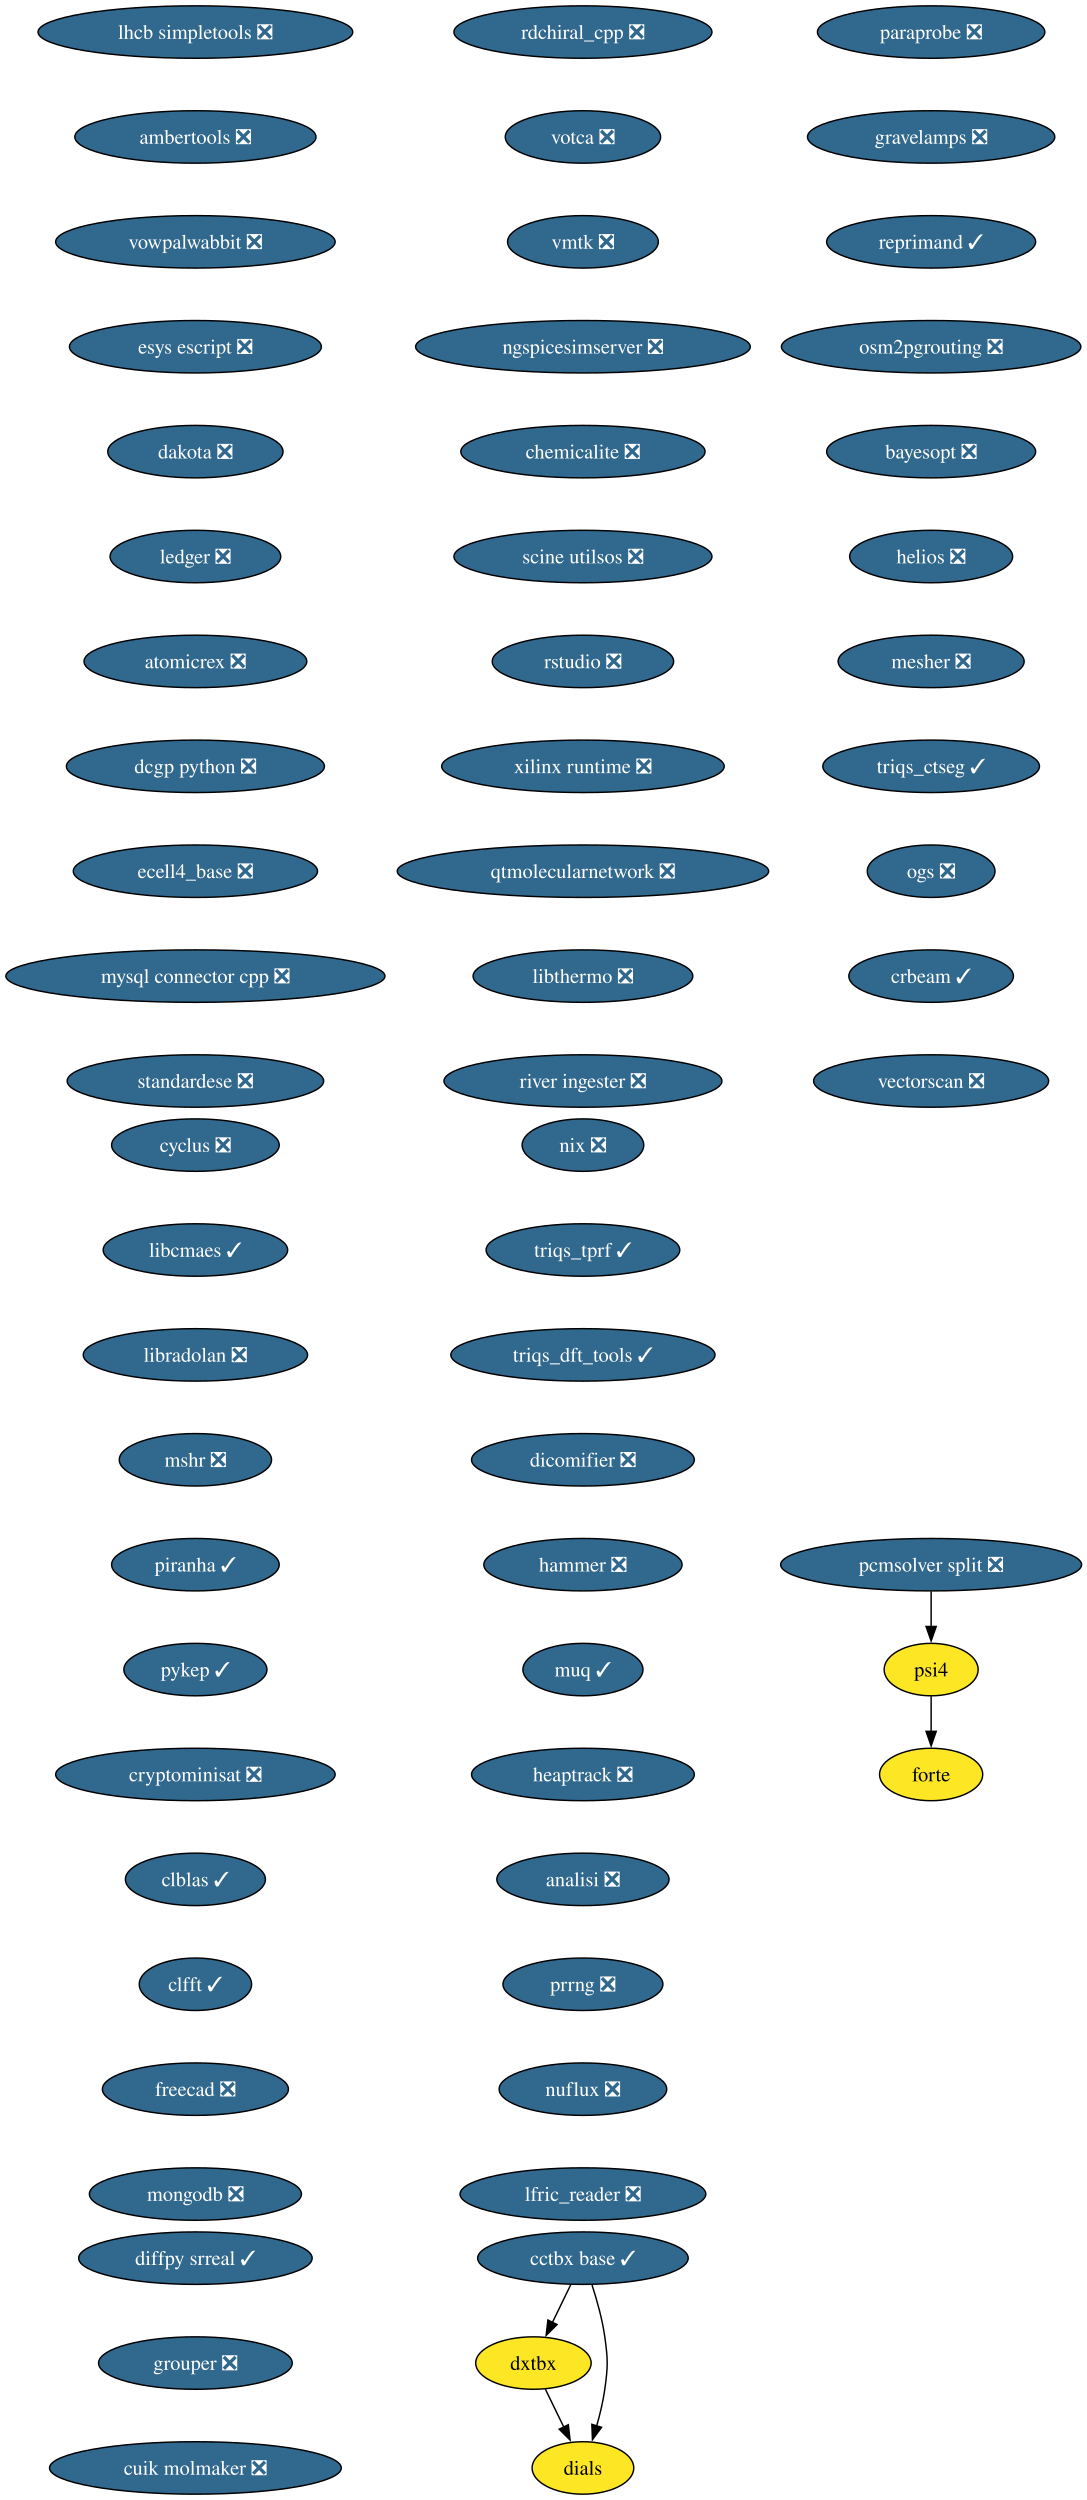
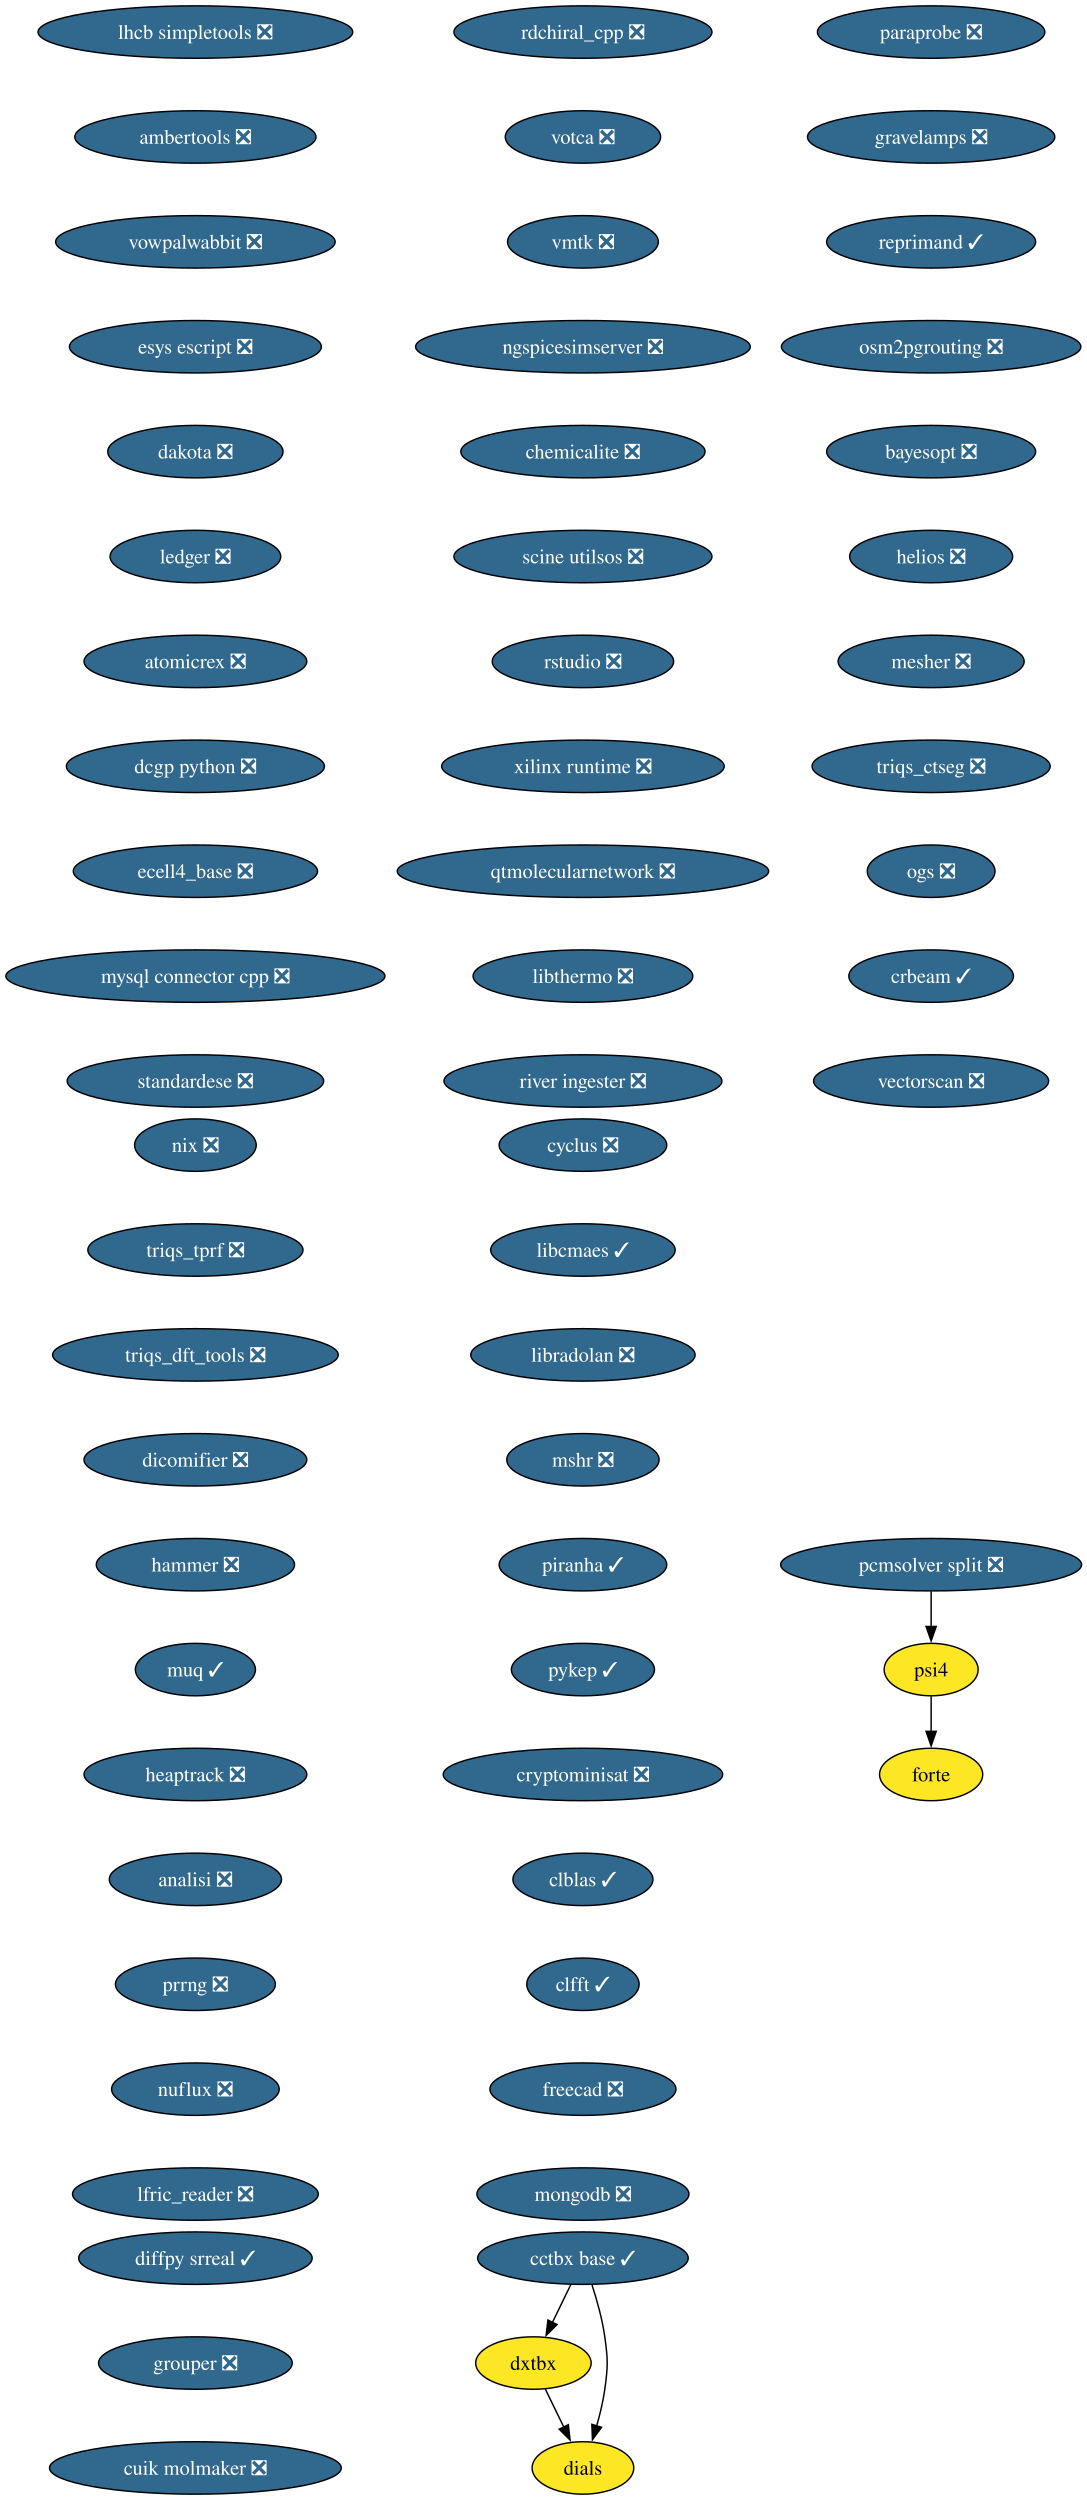
<svg xmlns="http://www.w3.org/2000/svg" xmlns:xlink="http://www.w3.org/1999/xlink" width="746pt" height="1716pt" viewBox="0.00 0.00 746.00 1716.00">
  <g id="graph0" class="graph" transform="scale(1 1) rotate(0) translate(4 1712)">
    <polygon fill="white" stroke="none" points="-4,4 -4,-1712 742.42,-1712 742.42,4 -4,4" />
    <g id="node1" class="node">
      <g id="a_node1">
        <a xlink:href="https://github.com/conda-forge/cyclus-feedstock/pull/108" xlink:title="cyclus ❎">
-           <ellipse fill="#31688e" stroke="black" cx="130.13" cy="-926" rx="57.52" ry="18" />
-           <text xml:space="preserve" text-anchor="middle" x="130.13" y="-921.33" font-family="Times,serif" font-size="14.00" fill="white">cyclus ❎</text>
+           <ellipse fill="#31688e" stroke="black" cx="396.13" cy="-926" rx="57.52" ry="18" />
+           <text xml:space="preserve" text-anchor="middle" x="396.13" y="-921.33" font-family="Times,serif" font-size="14.00" fill="white">cyclus ❎</text>
        </a>
      </g>
    </g>
    <g id="node2" class="node">
      <g id="a_node2">
        <a xlink:href="https://github.com/conda-forge/libcmaes-feedstock/pull/51" xlink:title="libcmaes ✓">
-           <ellipse fill="#31688e" stroke="black" cx="130.13" cy="-854" rx="63.31" ry="18" />
-           <text xml:space="preserve" text-anchor="middle" x="130.13" y="-849.33" font-family="Times,serif" font-size="14.00" fill="white">libcmaes ✓</text>
+           <ellipse fill="#31688e" stroke="black" cx="396.13" cy="-854" rx="63.31" ry="18" />
+           <text xml:space="preserve" text-anchor="middle" x="396.13" y="-849.33" font-family="Times,serif" font-size="14.00" fill="white">libcmaes ✓</text>
        </a>
      </g>
    </g>
    <g id="node3" class="node">
      <g id="a_node3">
        <a xlink:href="https://github.com/conda-forge/libradolan-feedstock/pull/29" xlink:title="libradolan ❎">
-           <ellipse fill="#31688e" stroke="black" cx="130.13" cy="-782" rx="76.99" ry="18" />
-           <text xml:space="preserve" text-anchor="middle" x="130.13" y="-777.33" font-family="Times,serif" font-size="14.00" fill="white">libradolan ❎</text>
+           <ellipse fill="#31688e" stroke="black" cx="396.13" cy="-782" rx="76.99" ry="18" />
+           <text xml:space="preserve" text-anchor="middle" x="396.13" y="-777.33" font-family="Times,serif" font-size="14.00" fill="white">libradolan ❎</text>
        </a>
      </g>
    </g>
    <g id="node4" class="node">
      <g id="a_node4">
        <a xlink:href="https://github.com/conda-forge/mshr-feedstock/pull/40" xlink:title="mshr ❎">
-           <ellipse fill="#31688e" stroke="black" cx="130.13" cy="-710" rx="52.26" ry="18" />
-           <text xml:space="preserve" text-anchor="middle" x="130.13" y="-705.33" font-family="Times,serif" font-size="14.00" fill="white">mshr ❎</text>
+           <ellipse fill="#31688e" stroke="black" cx="396.13" cy="-710" rx="52.26" ry="18" />
+           <text xml:space="preserve" text-anchor="middle" x="396.13" y="-705.33" font-family="Times,serif" font-size="14.00" fill="white">mshr ❎</text>
        </a>
      </g>
    </g>
    <g id="node5" class="node">
      <g id="a_node5">
        <a xlink:href="https://github.com/conda-forge/piranha-feedstock/pull/26" xlink:title="piranha ✓">
-           <ellipse fill="#31688e" stroke="black" cx="130.13" cy="-638" rx="57.52" ry="18" />
-           <text xml:space="preserve" text-anchor="middle" x="130.13" y="-633.33" font-family="Times,serif" font-size="14.00" fill="white">piranha ✓</text>
+           <ellipse fill="#31688e" stroke="black" cx="396.13" cy="-638" rx="57.52" ry="18" />
+           <text xml:space="preserve" text-anchor="middle" x="396.13" y="-633.33" font-family="Times,serif" font-size="14.00" fill="white">piranha ✓</text>
        </a>
      </g>
    </g>
    <g id="node6" class="node">
      <g id="a_node6">
        <a xlink:href="https://github.com/conda-forge/pykep-feedstock/pull/54" xlink:title="pykep ✓">
-           <ellipse fill="#31688e" stroke="black" cx="130.13" cy="-566" rx="49.1" ry="18" />
-           <text xml:space="preserve" text-anchor="middle" x="130.13" y="-561.33" font-family="Times,serif" font-size="14.00" fill="white">pykep ✓</text>
+           <ellipse fill="#31688e" stroke="black" cx="396.13" cy="-566" rx="49.1" ry="18" />
+           <text xml:space="preserve" text-anchor="middle" x="396.13" y="-561.33" font-family="Times,serif" font-size="14.00" fill="white">pykep ✓</text>
        </a>
      </g>
    </g>
    <g id="node7" class="node">
      <g id="a_node7">
        <a xlink:href="https://github.com/conda-forge/cryptominisat-feedstock/pull/63" xlink:title="cryptominisat ❎">
-           <ellipse fill="#31688e" stroke="black" cx="130.13" cy="-494" rx="95.93" ry="18" />
-           <text xml:space="preserve" text-anchor="middle" x="130.13" y="-489.32" font-family="Times,serif" font-size="14.00" fill="white">cryptominisat ❎</text>
+           <ellipse fill="#31688e" stroke="black" cx="396.13" cy="-494" rx="95.93" ry="18" />
+           <text xml:space="preserve" text-anchor="middle" x="396.13" y="-489.32" font-family="Times,serif" font-size="14.00" fill="white">cryptominisat ❎</text>
        </a>
      </g>
    </g>
    <g id="node8" class="node">
      <g id="a_node8">
        <a xlink:href="https://github.com/conda-forge/clblas-feedstock/pull/15" xlink:title="clblas ✓">
-           <ellipse fill="#31688e" stroke="black" cx="130.13" cy="-422" rx="48.05" ry="18" />
-           <text xml:space="preserve" text-anchor="middle" x="130.13" y="-417.32" font-family="Times,serif" font-size="14.00" fill="white">clblas ✓</text>
+           <ellipse fill="#31688e" stroke="black" cx="396.13" cy="-422" rx="48.05" ry="18" />
+           <text xml:space="preserve" text-anchor="middle" x="396.13" y="-417.32" font-family="Times,serif" font-size="14.00" fill="white">clblas ✓</text>
        </a>
      </g>
    </g>
    <g id="node9" class="node">
      <g id="a_node9">
        <a xlink:href="https://github.com/conda-forge/clfft-feedstock/pull/20" xlink:title="clfft ✓">
-           <ellipse fill="#31688e" stroke="black" cx="130.13" cy="-350" rx="38.58" ry="18" />
-           <text xml:space="preserve" text-anchor="middle" x="130.13" y="-345.32" font-family="Times,serif" font-size="14.00" fill="white">clfft ✓</text>
+           <ellipse fill="#31688e" stroke="black" cx="396.13" cy="-350" rx="38.58" ry="18" />
+           <text xml:space="preserve" text-anchor="middle" x="396.13" y="-345.32" font-family="Times,serif" font-size="14.00" fill="white">clfft ✓</text>
        </a>
      </g>
    </g>
    <g id="node10" class="node">
      <g id="a_node10">
        <a xlink:href="https://github.com/conda-forge/freecad-feedstock/pull/145" xlink:title="freecad ❎">
-           <ellipse fill="#31688e" stroke="black" cx="130.13" cy="-278" rx="63.84" ry="18" />
-           <text xml:space="preserve" text-anchor="middle" x="130.13" y="-273.32" font-family="Times,serif" font-size="14.00" fill="white">freecad ❎</text>
+           <ellipse fill="#31688e" stroke="black" cx="396.13" cy="-278" rx="63.84" ry="18" />
+           <text xml:space="preserve" text-anchor="middle" x="396.13" y="-273.32" font-family="Times,serif" font-size="14.00" fill="white">freecad ❎</text>
        </a>
      </g>
    </g>
    <g id="node11" class="node">
      <g id="a_node11">
        <a xlink:href="https://github.com/conda-forge/mongodb-feedstock/pull/106" xlink:title="mongodb ❎">
-           <ellipse fill="#31688e" stroke="black" cx="130.13" cy="-206" rx="72.78" ry="18" />
-           <text xml:space="preserve" text-anchor="middle" x="130.13" y="-201.32" font-family="Times,serif" font-size="14.00" fill="white">mongodb ❎</text>
+           <ellipse fill="#31688e" stroke="black" cx="396.13" cy="-206" rx="72.78" ry="18" />
+           <text xml:space="preserve" text-anchor="middle" x="396.13" y="-201.32" font-family="Times,serif" font-size="14.00" fill="white">mongodb ❎</text>
        </a>
      </g>
    </g>
    <g id="node12" class="node">
      <g id="a_node12">
        <a xlink:href="https://github.com/conda-forge/lhcb-simpletools-feedstock/pull/39" xlink:title="lhcb simpletools ❎">
          <ellipse fill="#31688e" stroke="black" cx="130.13" cy="-1690" rx="108.03" ry="18" />
          <text xml:space="preserve" text-anchor="middle" x="130.13" y="-1685.33" font-family="Times,serif" font-size="14.00" fill="white">lhcb simpletools ❎</text>
        </a>
      </g>
    </g>
    <g id="node13" class="node">
      <g id="a_node13">
        <a xlink:href="https://github.com/conda-forge/ambertools-feedstock/pull/180" xlink:title="ambertools ❎">
          <ellipse fill="#31688e" stroke="black" cx="130.13" cy="-1618" rx="82.77" ry="18" />
          <text xml:space="preserve" text-anchor="middle" x="130.13" y="-1613.33" font-family="Times,serif" font-size="14.00" fill="white">ambertools ❎</text>
        </a>
      </g>
    </g>
    <g id="node14" class="node">
      <g id="a_node14">
        <a xlink:href="https://github.com/conda-forge/vowpalwabbit-feedstock/pull/91" xlink:title="vowpalwabbit ❎">
          <ellipse fill="#31688e" stroke="black" cx="130.13" cy="-1546" rx="95.93" ry="18" />
          <text xml:space="preserve" text-anchor="middle" x="130.13" y="-1541.33" font-family="Times,serif" font-size="14.00" fill="white">vowpalwabbit ❎</text>
        </a>
      </g>
    </g>
    <g id="node15" class="node">
      <g id="a_node15">
        <a xlink:href="https://github.com/conda-forge/esys-escript-feedstock/pull/81" xlink:title="esys escript ❎">
          <ellipse fill="#31688e" stroke="black" cx="130.13" cy="-1474" rx="86.46" ry="18" />
          <text xml:space="preserve" text-anchor="middle" x="130.13" y="-1469.33" font-family="Times,serif" font-size="14.00" fill="white">esys escript ❎</text>
        </a>
      </g>
    </g>
    <g id="node16" class="node">
      <g id="a_node16">
        <a xlink:href="https://github.com/conda-forge/dakota-feedstock/pull/58" xlink:title="dakota ❎">
          <ellipse fill="#31688e" stroke="black" cx="130.13" cy="-1402" rx="60.15" ry="18" />
          <text xml:space="preserve" text-anchor="middle" x="130.13" y="-1397.33" font-family="Times,serif" font-size="14.00" fill="white">dakota ❎</text>
        </a>
      </g>
    </g>
    <g id="node17" class="node">
      <g id="a_node17">
        <a xlink:href="https://github.com/conda-forge/ledger-feedstock/pull/43" xlink:title="ledger ❎">
          <ellipse fill="#31688e" stroke="black" cx="130.13" cy="-1330" rx="58.57" ry="18" />
          <text xml:space="preserve" text-anchor="middle" x="130.13" y="-1325.33" font-family="Times,serif" font-size="14.00" fill="white">ledger ❎</text>
        </a>
      </g>
    </g>
    <g id="node18" class="node">
      <g id="a_node18">
        <a xlink:href="https://github.com/conda-forge/atomicrex-feedstock/pull/40" xlink:title="atomicrex ❎">
          <ellipse fill="#31688e" stroke="black" cx="130.13" cy="-1258" rx="76.46" ry="18" />
          <text xml:space="preserve" text-anchor="middle" x="130.13" y="-1253.33" font-family="Times,serif" font-size="14.00" fill="white">atomicrex ❎</text>
        </a>
      </g>
    </g>
    <g id="node19" class="node">
      <g id="a_node19">
        <a xlink:href="https://github.com/conda-forge/dcgp-python-feedstock/pull/31" xlink:title="dcgp python ❎">
          <ellipse fill="#31688e" stroke="black" cx="130.13" cy="-1186" rx="88.56" ry="18" />
          <text xml:space="preserve" text-anchor="middle" x="130.13" y="-1181.33" font-family="Times,serif" font-size="14.00" fill="white">dcgp python ❎</text>
        </a>
      </g>
    </g>
    <g id="node20" class="node">
      <g id="a_node20">
        <a xlink:href="https://github.com/conda-forge/ecell4_base-feedstock/pull/35" xlink:title="ecell4_base ❎">
          <ellipse fill="#31688e" stroke="black" cx="130.13" cy="-1114" rx="83.83" ry="18" />
          <text xml:space="preserve" text-anchor="middle" x="130.13" y="-1109.33" font-family="Times,serif" font-size="14.00" fill="white">ecell4_base ❎</text>
        </a>
      </g>
    </g>
    <g id="node21" class="node">
      <g id="a_node21">
        <a xlink:href="https://github.com/conda-forge/mysql-connector-cpp-feedstock/pull/38" xlink:title="mysql connector cpp ❎">
          <ellipse fill="#31688e" stroke="black" cx="130.13" cy="-1042" rx="130.13" ry="18" />
          <text xml:space="preserve" text-anchor="middle" x="130.13" y="-1037.33" font-family="Times,serif" font-size="14.00" fill="white">mysql connector cpp ❎</text>
        </a>
      </g>
    </g>
    <g id="node22" class="node">
      <g id="a_node22">
        <a xlink:href="https://github.com/conda-forge/standardese-feedstock/pull/13" xlink:title="standardese ❎">
          <ellipse fill="#31688e" stroke="black" cx="130.13" cy="-970" rx="88.04" ry="18" />
          <text xml:space="preserve" text-anchor="middle" x="130.13" y="-965.33" font-family="Times,serif" font-size="14.00" fill="white">standardese ❎</text>
        </a>
      </g>
    </g>
    <g id="node23" class="node">
      <g id="a_node23">
        <a xlink:href="https://github.com/conda-forge/nix-feedstock/pull/30" xlink:title="nix ❎">
-           <ellipse fill="#31688e" stroke="black" cx="396.13" cy="-926" rx="41.74" ry="18" />
-           <text xml:space="preserve" text-anchor="middle" x="396.13" y="-921.33" font-family="Times,serif" font-size="14.00" fill="white">nix ❎</text>
+           <ellipse fill="#31688e" stroke="black" cx="130.13" cy="-926" rx="41.74" ry="18" />
+           <text xml:space="preserve" text-anchor="middle" x="130.13" y="-921.33" font-family="Times,serif" font-size="14.00" fill="white">nix ❎</text>
        </a>
      </g>
    </g>
    <g id="node24" class="node">
      <g id="a_node24">
-         <a xlink:href="https://github.com/conda-forge/triqs_tprf-feedstock/pull/38" xlink:title="triqs_tprf ✓">
-           <ellipse fill="#31688e" stroke="black" cx="396.13" cy="-854" rx="66.47" ry="18" />
-           <text xml:space="preserve" text-anchor="middle" x="396.13" y="-849.33" font-family="Times,serif" font-size="14.00" fill="white">triqs_tprf ✓</text>
+         <a xlink:href="https://github.com/conda-forge/triqs_tprf-feedstock/pull/38" xlink:title="triqs_tprf ❎">
+           <ellipse fill="#31688e" stroke="black" cx="130.13" cy="-854" rx="73.83" ry="18" />
+           <text xml:space="preserve" text-anchor="middle" x="130.13" y="-849.33" font-family="Times,serif" font-size="14.00" fill="white">triqs_tprf ❎</text>
        </a>
      </g>
    </g>
    <g id="node25" class="node">
      <g id="a_node25">
-         <a xlink:href="https://github.com/conda-forge/triqs_dft_tools-feedstock/pull/40" xlink:title="triqs_dft_tools ✓">
-           <ellipse fill="#31688e" stroke="black" cx="396.13" cy="-782" rx="90.67" ry="18" />
-           <text xml:space="preserve" text-anchor="middle" x="396.13" y="-777.33" font-family="Times,serif" font-size="14.00" fill="white">triqs_dft_tools ✓</text>
+         <a xlink:href="https://github.com/conda-forge/triqs_dft_tools-feedstock/pull/40" xlink:title="triqs_dft_tools ❎">
+           <ellipse fill="#31688e" stroke="black" cx="130.13" cy="-782" rx="98.03" ry="18" />
+           <text xml:space="preserve" text-anchor="middle" x="130.13" y="-777.33" font-family="Times,serif" font-size="14.00" fill="white">triqs_dft_tools ❎</text>
        </a>
      </g>
    </g>
    <g id="node26" class="node">
      <g id="a_node26">
        <a xlink:href="https://github.com/conda-forge/dicomifier-feedstock/pull/31" xlink:title="dicomifier ❎">
-           <ellipse fill="#31688e" stroke="black" cx="396.13" cy="-710" rx="76.46" ry="18" />
-           <text xml:space="preserve" text-anchor="middle" x="396.13" y="-705.33" font-family="Times,serif" font-size="14.00" fill="white">dicomifier ❎</text>
+           <ellipse fill="#31688e" stroke="black" cx="130.13" cy="-710" rx="76.46" ry="18" />
+           <text xml:space="preserve" text-anchor="middle" x="130.13" y="-705.33" font-family="Times,serif" font-size="14.00" fill="white">dicomifier ❎</text>
        </a>
      </g>
    </g>
    <g id="node27" class="node">
      <g id="a_node27">
        <a xlink:href="https://github.com/conda-forge/hammer-feedstock/pull/55" xlink:title="hammer ❎">
-           <ellipse fill="#31688e" stroke="black" cx="396.13" cy="-638" rx="68.04" ry="18" />
-           <text xml:space="preserve" text-anchor="middle" x="396.13" y="-633.33" font-family="Times,serif" font-size="14.00" fill="white">hammer ❎</text>
+           <ellipse fill="#31688e" stroke="black" cx="130.13" cy="-638" rx="68.04" ry="18" />
+           <text xml:space="preserve" text-anchor="middle" x="130.13" y="-633.33" font-family="Times,serif" font-size="14.00" fill="white">hammer ❎</text>
        </a>
      </g>
    </g>
    <g id="node28" class="node">
      <g id="a_node28">
        <a xlink:href="https://github.com/conda-forge/muq-feedstock/pull/59" xlink:title="muq ✓">
-           <ellipse fill="#31688e" stroke="black" cx="396.13" cy="-566" rx="41.21" ry="18" />
-           <text xml:space="preserve" text-anchor="middle" x="396.13" y="-561.33" font-family="Times,serif" font-size="14.00" fill="white">muq ✓</text>
+           <ellipse fill="#31688e" stroke="black" cx="130.13" cy="-566" rx="41.21" ry="18" />
+           <text xml:space="preserve" text-anchor="middle" x="130.13" y="-561.33" font-family="Times,serif" font-size="14.00" fill="white">muq ✓</text>
        </a>
      </g>
    </g>
    <g id="node32" class="node">
      <g id="a_node32">
        <a xlink:href="https://github.com/conda-forge/heaptrack-feedstock/pull/20" xlink:title="heaptrack ❎">
-           <ellipse fill="#31688e" stroke="black" cx="396.13" cy="-494" rx="76.46" ry="18" />
-           <text xml:space="preserve" text-anchor="middle" x="396.13" y="-489.32" font-family="Times,serif" font-size="14.00" fill="white">heaptrack ❎</text>
+           <ellipse fill="#31688e" stroke="black" cx="130.13" cy="-494" rx="76.46" ry="18" />
+           <text xml:space="preserve" text-anchor="middle" x="130.13" y="-489.32" font-family="Times,serif" font-size="14.00" fill="white">heaptrack ❎</text>
        </a>
      </g>
    </g>
    <g id="node29" class="node">
      <g id="a_node29">
        <a xlink:href="https://github.com/conda-forge/cctbx-base-feedstock/pull/128" xlink:title="cctbx base ✓">
          <ellipse fill="#31688e" stroke="black" cx="396.13" cy="-162" rx="72.25" ry="18" />
          <text xml:space="preserve" text-anchor="middle" x="396.13" y="-157.32" font-family="Times,serif" font-size="14.00" fill="white">cctbx base ✓</text>
        </a>
      </g>
    </g>
    <g id="node30" class="node">
      <g id="a_node30">
        <a xlink:href="https://github.com/conda-forge/dxtbx-feedstock" xlink:title="dxtbx">
          <ellipse fill="#fde725" stroke="black" cx="362.13" cy="-90" rx="39.63" ry="18" />
          <text xml:space="preserve" text-anchor="middle" x="362.13" y="-85.33" font-family="Times,serif" font-size="14.00">dxtbx</text>
        </a>
      </g>
    </g>
    <g id="edge26" class="edge">
      <path fill="none" stroke="black" d="M387.72,-143.7C383.92,-135.87 379.34,-126.44 375.11,-117.73" />
      <polygon fill="black" stroke="black" points="378.38,-116.45 370.86,-108.98 372.08,-119.51 378.38,-116.45" />
    </g>
    <g id="node31" class="node">
      <g id="a_node31">
        <a xlink:href="https://github.com/conda-forge/dials-feedstock" xlink:title="dials">
          <ellipse fill="#fde725" stroke="black" cx="396.13" cy="-18" rx="34.9" ry="18" />
          <text xml:space="preserve" text-anchor="middle" x="396.13" y="-13.32" font-family="Times,serif" font-size="14.00">dials</text>
        </a>
      </g>
    </g>
    <g id="edge27" class="edge">
      <path fill="none" stroke="black" d="M402.36,-143.59C405.69,-133.37 409.44,-120.12 411.13,-108 413.33,-92.15 413.33,-87.85 411.13,-72 409.98,-63.73 407.87,-54.93 405.58,-46.93" />
      <polygon fill="black" stroke="black" points="408.93,-45.91 402.65,-37.38 402.24,-47.96 408.93,-45.91" />
    </g>
    <g id="edge28" class="edge">
      <path fill="none" stroke="black" d="M370.36,-72.05C374.16,-64.23 378.76,-54.75 383.02,-45.98" />
      <polygon fill="black" stroke="black" points="386.09,-47.67 387.31,-37.15 379.79,-44.62 386.09,-47.67" />
    </g>
    <g id="node33" class="node">
      <g id="a_node33">
        <a xlink:href="https://github.com/conda-forge/analisi-feedstock/pull/37" xlink:title="analisi ❎">
-           <ellipse fill="#31688e" stroke="black" cx="396.13" cy="-422" rx="59.1" ry="18" />
-           <text xml:space="preserve" text-anchor="middle" x="396.13" y="-417.32" font-family="Times,serif" font-size="14.00" fill="white">analisi ❎</text>
+           <ellipse fill="#31688e" stroke="black" cx="130.13" cy="-422" rx="59.1" ry="18" />
+           <text xml:space="preserve" text-anchor="middle" x="130.13" y="-417.32" font-family="Times,serif" font-size="14.00" fill="white">analisi ❎</text>
        </a>
      </g>
    </g>
    <g id="node34" class="node">
      <g id="a_node34">
        <a xlink:href="https://github.com/conda-forge/prrng-feedstock/pull/68" xlink:title="prrng ❎">
-           <ellipse fill="#31688e" stroke="black" cx="396.13" cy="-350" rx="54.89" ry="18" />
-           <text xml:space="preserve" text-anchor="middle" x="396.13" y="-345.32" font-family="Times,serif" font-size="14.00" fill="white">prrng ❎</text>
+           <ellipse fill="#31688e" stroke="black" cx="130.13" cy="-350" rx="54.89" ry="18" />
+           <text xml:space="preserve" text-anchor="middle" x="130.13" y="-345.32" font-family="Times,serif" font-size="14.00" fill="white">prrng ❎</text>
        </a>
      </g>
    </g>
    <g id="node35" class="node">
      <g id="a_node35">
        <a xlink:href="https://github.com/conda-forge/nuflux-feedstock/pull/41" xlink:title="nuflux ❎">
-           <ellipse fill="#31688e" stroke="black" cx="396.13" cy="-278" rx="57.52" ry="18" />
-           <text xml:space="preserve" text-anchor="middle" x="396.13" y="-273.32" font-family="Times,serif" font-size="14.00" fill="white">nuflux ❎</text>
+           <ellipse fill="#31688e" stroke="black" cx="130.13" cy="-278" rx="57.52" ry="18" />
+           <text xml:space="preserve" text-anchor="middle" x="130.13" y="-273.32" font-family="Times,serif" font-size="14.00" fill="white">nuflux ❎</text>
        </a>
      </g>
    </g>
    <g id="node36" class="node">
      <g id="a_node36">
        <a xlink:href="https://github.com/conda-forge/lfric_reader-feedstock/pull/21" xlink:title="lfric_reader ❎">
-           <ellipse fill="#31688e" stroke="black" cx="396.13" cy="-206" rx="84.35" ry="18" />
-           <text xml:space="preserve" text-anchor="middle" x="396.13" y="-201.32" font-family="Times,serif" font-size="14.00" fill="white">lfric_reader ❎</text>
+           <ellipse fill="#31688e" stroke="black" cx="130.13" cy="-206" rx="84.35" ry="18" />
+           <text xml:space="preserve" text-anchor="middle" x="130.13" y="-201.32" font-family="Times,serif" font-size="14.00" fill="white">lfric_reader ❎</text>
        </a>
      </g>
    </g>
    <g id="node37" class="node">
      <g id="a_node37">
        <a xlink:href="https://github.com/conda-forge/rdchiral_cpp-feedstock/pull/20" xlink:title="rdchiral_cpp ❎">
          <ellipse fill="#31688e" stroke="black" cx="396.13" cy="-1690" rx="88.56" ry="18" />
          <text xml:space="preserve" text-anchor="middle" x="396.13" y="-1685.33" font-family="Times,serif" font-size="14.00" fill="white">rdchiral_cpp ❎</text>
        </a>
      </g>
    </g>
    <g id="node38" class="node">
      <g id="a_node38">
        <a xlink:href="https://github.com/conda-forge/votca-feedstock/pull/30" xlink:title="votca ❎">
          <ellipse fill="#31688e" stroke="black" cx="396.13" cy="-1618" rx="53.31" ry="18" />
          <text xml:space="preserve" text-anchor="middle" x="396.13" y="-1613.33" font-family="Times,serif" font-size="14.00" fill="white">votca ❎</text>
        </a>
      </g>
    </g>
    <g id="node39" class="node">
      <g id="a_node39">
        <a xlink:href="https://github.com/conda-forge/vmtk-feedstock/pull/33" xlink:title="vmtk ❎">
          <ellipse fill="#31688e" stroke="black" cx="396.13" cy="-1546" rx="51.74" ry="18" />
          <text xml:space="preserve" text-anchor="middle" x="396.13" y="-1541.33" font-family="Times,serif" font-size="14.00" fill="white">vmtk ❎</text>
        </a>
      </g>
    </g>
    <g id="node40" class="node">
      <g id="a_node40">
        <a xlink:href="https://github.com/conda-forge/ngspicesimserver-feedstock/pull/18" xlink:title="ngspicesimserver ❎">
          <ellipse fill="#31688e" stroke="black" cx="396.13" cy="-1474" rx="114.87" ry="18" />
          <text xml:space="preserve" text-anchor="middle" x="396.13" y="-1469.33" font-family="Times,serif" font-size="14.00" fill="white">ngspicesimserver ❎</text>
        </a>
      </g>
    </g>
    <g id="node41" class="node">
      <g id="a_node41">
        <a xlink:href="https://github.com/conda-forge/chemicalite-feedstock/pull/31" xlink:title="chemicalite ❎">
          <ellipse fill="#31688e" stroke="black" cx="396.13" cy="-1402" rx="83.83" ry="18" />
          <text xml:space="preserve" text-anchor="middle" x="396.13" y="-1397.33" font-family="Times,serif" font-size="14.00" fill="white">chemicalite ❎</text>
        </a>
      </g>
    </g>
    <g id="node42" class="node">
      <g id="a_node42">
        <a xlink:href="https://github.com/conda-forge/scine-utilsos-feedstock/pull/17" xlink:title="scine utilsos ❎">
          <ellipse fill="#31688e" stroke="black" cx="396.13" cy="-1330" rx="88.56" ry="18" />
          <text xml:space="preserve" text-anchor="middle" x="396.13" y="-1325.33" font-family="Times,serif" font-size="14.00" fill="white">scine utilsos ❎</text>
        </a>
      </g>
    </g>
    <g id="node43" class="node">
      <g id="a_node43">
        <a xlink:href="https://github.com/conda-forge/rstudio-feedstock/pull/44" xlink:title="rstudio ❎">
          <ellipse fill="#31688e" stroke="black" cx="396.13" cy="-1258" rx="62.26" ry="18" />
          <text xml:space="preserve" text-anchor="middle" x="396.13" y="-1253.33" font-family="Times,serif" font-size="14.00" fill="white">rstudio ❎</text>
        </a>
      </g>
    </g>
    <g id="node44" class="node">
      <g id="a_node44">
        <a xlink:href="https://github.com/conda-forge/xilinx-runtime-feedstock/pull/42" xlink:title="xilinx runtime ❎">
          <ellipse fill="#31688e" stroke="black" cx="396.13" cy="-1186" rx="96.98" ry="18" />
          <text xml:space="preserve" text-anchor="middle" x="396.13" y="-1181.33" font-family="Times,serif" font-size="14.00" fill="white">xilinx runtime ❎</text>
        </a>
      </g>
    </g>
    <g id="node45" class="node">
      <g id="a_node45">
        <a xlink:href="https://github.com/conda-forge/qtmolecularnetwork-feedstock/pull/26" xlink:title="qtmolecularnetwork ❎">
          <ellipse fill="#31688e" stroke="black" cx="396.13" cy="-1114" rx="127.49" ry="18" />
          <text xml:space="preserve" text-anchor="middle" x="396.13" y="-1109.33" font-family="Times,serif" font-size="14.00" fill="white">qtmolecularnetwork ❎</text>
        </a>
      </g>
    </g>
    <g id="node46" class="node">
      <g id="a_node46">
        <a xlink:href="https://github.com/conda-forge/libthermo-feedstock/pull/21" xlink:title="libthermo ❎">
          <ellipse fill="#31688e" stroke="black" cx="396.13" cy="-1042" rx="75.41" ry="18" />
          <text xml:space="preserve" text-anchor="middle" x="396.13" y="-1037.33" font-family="Times,serif" font-size="14.00" fill="white">libthermo ❎</text>
        </a>
      </g>
    </g>
    <g id="node47" class="node">
      <g id="a_node47">
        <a xlink:href="https://github.com/conda-forge/river-ingester-feedstock/pull/36" xlink:title="river ingester ❎">
          <ellipse fill="#31688e" stroke="black" cx="396.13" cy="-970" rx="95.4" ry="18" />
          <text xml:space="preserve" text-anchor="middle" x="396.13" y="-965.33" font-family="Times,serif" font-size="14.00" fill="white">river ingester ❎</text>
        </a>
      </g>
    </g>
    <g id="node48" class="node">
      <g id="a_node48">
        <a xlink:href="https://github.com/conda-forge/paraprobe-feedstock/pull/22" xlink:title="paraprobe ❎">
          <ellipse fill="#31688e" stroke="black" cx="635.13" cy="-1690" rx="78.04" ry="18" />
          <text xml:space="preserve" text-anchor="middle" x="635.13" y="-1685.33" font-family="Times,serif" font-size="14.00" fill="white">paraprobe ❎</text>
        </a>
      </g>
    </g>
    <g id="node49" class="node">
      <g id="a_node49">
        <a xlink:href="https://github.com/conda-forge/gravelamps-feedstock/pull/23" xlink:title="gravelamps ❎">
          <ellipse fill="#31688e" stroke="black" cx="635.13" cy="-1618" rx="84.88" ry="18" />
          <text xml:space="preserve" text-anchor="middle" x="635.13" y="-1613.33" font-family="Times,serif" font-size="14.00" fill="white">gravelamps ❎</text>
        </a>
      </g>
    </g>
    <g id="node50" class="node">
      <g id="a_node50">
        <a xlink:href="https://github.com/conda-forge/reprimand-feedstock/pull/11" xlink:title="reprimand ✓">
          <ellipse fill="#31688e" stroke="black" cx="635.13" cy="-1546" rx="71.73" ry="18" />
          <text xml:space="preserve" text-anchor="middle" x="635.13" y="-1541.33" font-family="Times,serif" font-size="14.00" fill="white">reprimand ✓</text>
        </a>
      </g>
    </g>
    <g id="node54" class="node">
      <g id="a_node54">
        <a xlink:href="https://github.com/conda-forge/osm2pgrouting-feedstock/pull/6" xlink:title="osm2pgrouting ❎">
          <ellipse fill="#31688e" stroke="black" cx="635.13" cy="-1474" rx="102.77" ry="18" />
          <text xml:space="preserve" text-anchor="middle" x="635.13" y="-1469.33" font-family="Times,serif" font-size="14.00" fill="white">osm2pgrouting ❎</text>
        </a>
      </g>
    </g>
    <g id="node51" class="node">
      <g id="a_node51">
        <a xlink:href="https://github.com/conda-forge/psi4-feedstock" xlink:title="psi4">
          <ellipse fill="#fde725" stroke="black" cx="635.13" cy="-566" rx="32.27" ry="18" />
          <text xml:space="preserve" text-anchor="middle" x="635.13" y="-561.33" font-family="Times,serif" font-size="14.00">psi4</text>
        </a>
      </g>
    </g>
    <g id="node52" class="node">
      <g id="a_node52">
        <a xlink:href="https://github.com/conda-forge/forte-feedstock" xlink:title="forte">
          <ellipse fill="#fde725" stroke="black" cx="635.13" cy="-494" rx="35.42" ry="18" />
          <text xml:space="preserve" text-anchor="middle" x="635.13" y="-489.32" font-family="Times,serif" font-size="14.00">forte</text>
        </a>
      </g>
    </g>
    <g id="edge46" class="edge">
      <path fill="none" stroke="black" d="M635.13,-547.7C635.13,-540.41 635.13,-531.73 635.13,-523.54" />
      <polygon fill="black" stroke="black" points="638.63,-523.62 635.13,-513.62 631.63,-523.62 638.63,-523.62" />
    </g>
    <g id="node53" class="node">
      <g id="a_node53">
        <a xlink:href="https://github.com/conda-forge/pcmsolver-split-feedstock/pull/32" xlink:title="pcmsolver split ❎">
          <ellipse fill="#31688e" stroke="black" cx="635.13" cy="-638" rx="103.29" ry="18" />
          <text xml:space="preserve" text-anchor="middle" x="635.13" y="-633.33" font-family="Times,serif" font-size="14.00" fill="white">pcmsolver split ❎</text>
        </a>
      </g>
    </g>
    <g id="edge47" class="edge">
      <path fill="none" stroke="black" d="M635.13,-619.7C635.13,-612.41 635.13,-603.73 635.13,-595.54" />
      <polygon fill="black" stroke="black" points="638.63,-595.62 635.13,-585.62 631.63,-595.62 638.63,-595.62" />
    </g>
    <g id="node55" class="node">
      <g id="a_node55">
        <a xlink:href="https://github.com/conda-forge/bayesopt-feedstock/pull/13" xlink:title="bayesopt ❎">
          <ellipse fill="#31688e" stroke="black" cx="635.13" cy="-1402" rx="71.73" ry="18" />
          <text xml:space="preserve" text-anchor="middle" x="635.13" y="-1397.33" font-family="Times,serif" font-size="14.00" fill="white">bayesopt ❎</text>
        </a>
      </g>
    </g>
    <g id="node56" class="node">
      <g id="a_node56">
        <a xlink:href="https://github.com/conda-forge/helios-feedstock/pull/26" xlink:title="helios ❎">
          <ellipse fill="#31688e" stroke="black" cx="635.13" cy="-1330" rx="55.94" ry="18" />
          <text xml:space="preserve" text-anchor="middle" x="635.13" y="-1325.33" font-family="Times,serif" font-size="14.00" fill="white">helios ❎</text>
        </a>
      </g>
    </g>
    <g id="node57" class="node">
      <g id="a_node57">
        <a xlink:href="https://github.com/conda-forge/mesher-feedstock/pull/20" xlink:title="mesher ❎">
          <ellipse fill="#31688e" stroke="black" cx="635.13" cy="-1258" rx="63.84" ry="18" />
          <text xml:space="preserve" text-anchor="middle" x="635.13" y="-1253.33" font-family="Times,serif" font-size="14.00" fill="white">mesher ❎</text>
        </a>
      </g>
    </g>
    <g id="node58" class="node">
      <g id="a_node58">
-         <a xlink:href="https://github.com/conda-forge/triqs_ctseg-feedstock/pull/11" xlink:title="triqs_ctseg ✓">
-           <ellipse fill="#31688e" stroke="black" cx="635.13" cy="-1186" rx="74.36" ry="18" />
-           <text xml:space="preserve" text-anchor="middle" x="635.13" y="-1181.33" font-family="Times,serif" font-size="14.00" fill="white">triqs_ctseg ✓</text>
+         <a xlink:href="https://github.com/conda-forge/triqs_ctseg-feedstock/pull/11" xlink:title="triqs_ctseg ❎">
+           <ellipse fill="#31688e" stroke="black" cx="635.13" cy="-1186" rx="81.72" ry="18" />
+           <text xml:space="preserve" text-anchor="middle" x="635.13" y="-1181.33" font-family="Times,serif" font-size="14.00" fill="white">triqs_ctseg ❎</text>
        </a>
      </g>
    </g>
    <g id="node59" class="node">
      <g id="a_node59">
        <a xlink:href="https://github.com/conda-forge/ogs-feedstock/pull/26" xlink:title="ogs ❎">
          <ellipse fill="#31688e" stroke="black" cx="635.13" cy="-1114" rx="43.84" ry="18" />
          <text xml:space="preserve" text-anchor="middle" x="635.13" y="-1109.33" font-family="Times,serif" font-size="14.00" fill="white">ogs ❎</text>
        </a>
      </g>
    </g>
    <g id="node60" class="node">
      <g id="a_node60">
        <a xlink:href="https://github.com/conda-forge/crbeam-feedstock/pull/2" xlink:title="crbeam ✓">
          <ellipse fill="#31688e" stroke="black" cx="635.13" cy="-1042" rx="56.47" ry="18" />
          <text xml:space="preserve" text-anchor="middle" x="635.13" y="-1037.33" font-family="Times,serif" font-size="14.00" fill="white">crbeam ✓</text>
        </a>
      </g>
    </g>
    <g id="node61" class="node">
      <g id="a_node61">
        <a xlink:href="https://github.com/conda-forge/vectorscan-feedstock/pull/3" xlink:title="vectorscan ❎">
          <ellipse fill="#31688e" stroke="black" cx="635.13" cy="-970" rx="80.67" ry="18" />
          <text xml:space="preserve" text-anchor="middle" x="635.13" y="-965.33" font-family="Times,serif" font-size="14.00" fill="white">vectorscan ❎</text>
        </a>
      </g>
    </g>
    <g id="node62" class="node">
      <g id="a_node62">
        <a xlink:href="https://github.com/conda-forge/diffpy.srreal-feedstock/pull/3" xlink:title="diffpy srreal ✓">
          <ellipse fill="#31688e" stroke="black" cx="130.13" cy="-162" rx="80.14" ry="18" />
          <text xml:space="preserve" text-anchor="middle" x="130.13" y="-157.32" font-family="Times,serif" font-size="14.00" fill="white">diffpy srreal ✓</text>
        </a>
      </g>
    </g>
    <g id="node63" class="node">
      <g id="a_node63">
        <a xlink:href="https://github.com/conda-forge/grouper-feedstock/pull/5" xlink:title="grouper ❎">
          <ellipse fill="#31688e" stroke="black" cx="130.13" cy="-90" rx="66.47" ry="18" />
          <text xml:space="preserve" text-anchor="middle" x="130.13" y="-85.33" font-family="Times,serif" font-size="14.00" fill="white">grouper ❎</text>
        </a>
      </g>
    </g>
    <g id="node64" class="node">
      <g id="a_node64">
        <a xlink:href="https://github.com/conda-forge/cuik-molmaker-feedstock/pull/2" xlink:title="cuik molmaker ❎">
          <ellipse fill="#31688e" stroke="black" cx="130.13" cy="-18" rx="100.14" ry="18" />
          <text xml:space="preserve" text-anchor="middle" x="130.13" y="-13.32" font-family="Times,serif" font-size="14.00" fill="white">cuik molmaker ❎</text>
        </a>
      </g>
    </g>
  </g>
</svg>
